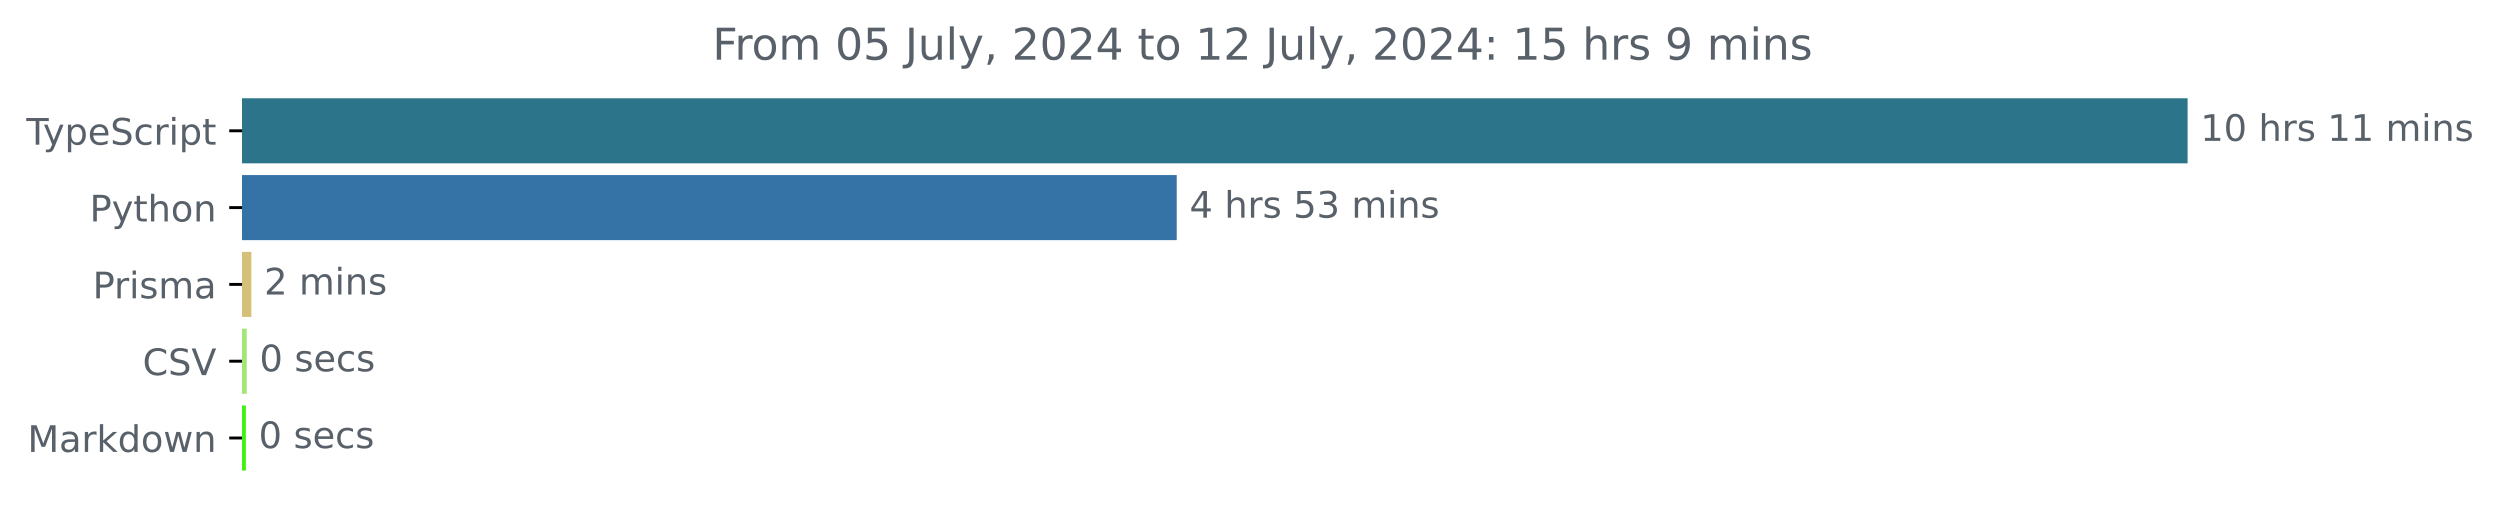
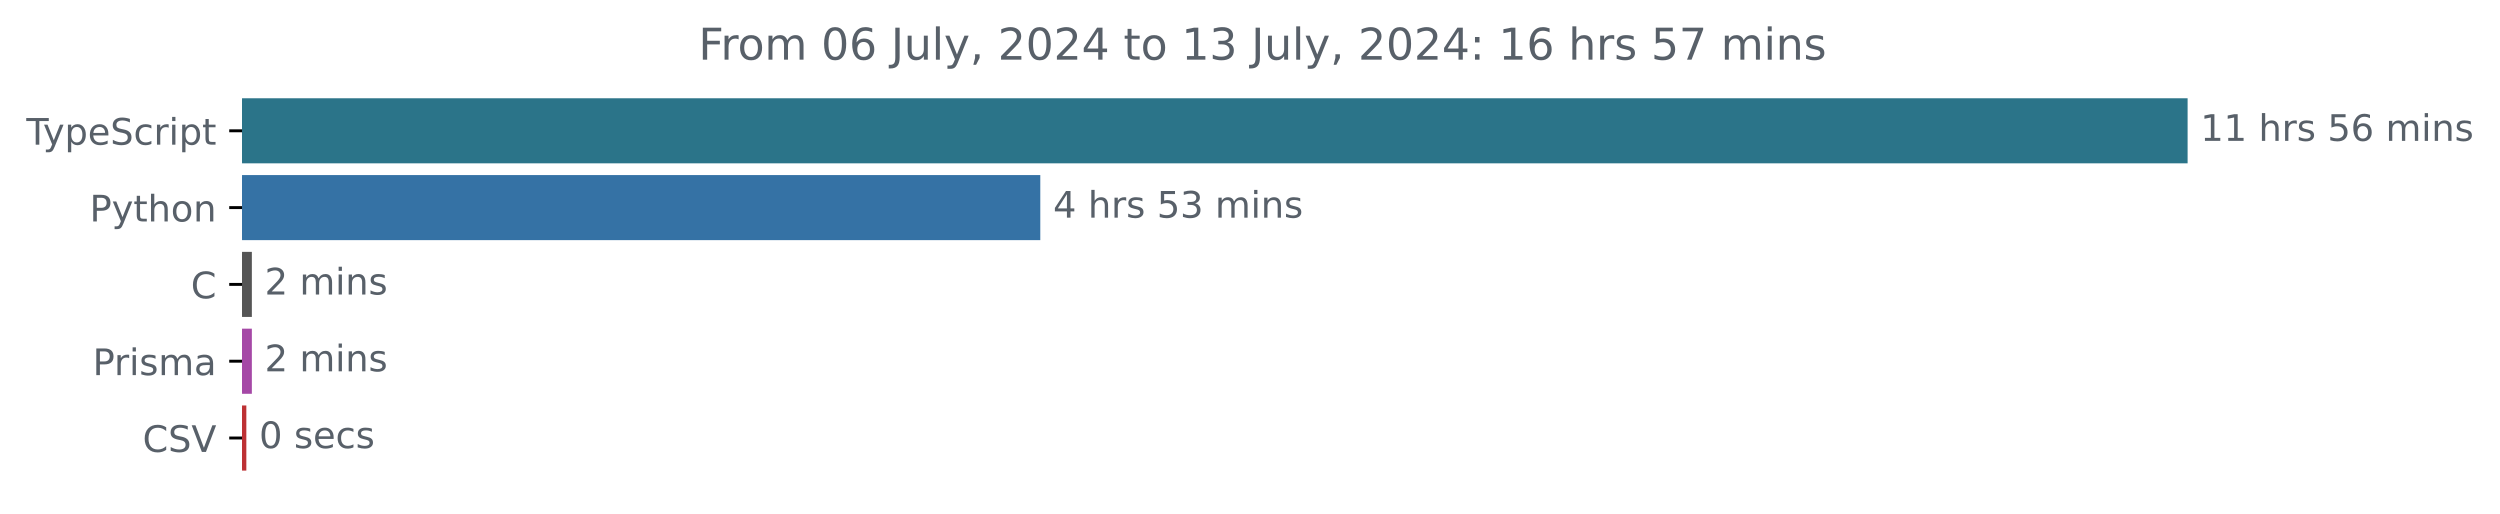
<svg xmlns="http://www.w3.org/2000/svg" xmlns:xlink="http://www.w3.org/1999/xlink" width="683.507pt" height="140.398pt" viewBox="0 0 683.507 140.398" version="1.1">
  <defs>
    <style type="text/css">*{stroke-linejoin: round; stroke-linecap: butt}</style>
  </defs>
  <g id="figure_1">
    <g id="patch_1">
      <path d="M -0 140.398  L 683.507 140.398  L 683.507 0  L -0 0  L -0 140.398  z " style="fill: none" />
    </g>
    <g id="axes_1">
      <g id="patch_2">
-         <path d="M 66.17 27.358  L 597.599 27.358  L 597.599 44.158  L 66.17 44.158  z " clip-path="url(#pe83198bbf0)" style="fill: #2b7489; stroke: #2b7489; stroke-linejoin: miter" />
+         <path d="M 66.17 27.358  L 597.599 27.358  L 597.599 44.158  L 66.17 44.158  z " clip-path="url(#p3d1f751f3f)" style="fill: #2b7489; stroke: #2b7489; stroke-linejoin: miter" />
      </g>
      <g id="patch_3">
-         <path d="M 66.17 48.358  L 321.221 48.358  L 321.221 65.158  L 66.17 65.158  z " clip-path="url(#pe83198bbf0)" style="fill: #3572a5; stroke: #3572a5; stroke-linejoin: miter" />
+         <path d="M 66.17 48.358  L 283.919 48.358  L 283.919 65.158  L 66.17 65.158  z " clip-path="url(#p3d1f751f3f)" style="fill: #3572a5; stroke: #3572a5; stroke-linejoin: miter" />
      </g>
      <g id="patch_4">
-         <path d="M 66.17 69.358  L 68.224 69.358  L 68.224 86.158  L 66.17 86.158  z " clip-path="url(#pe83198bbf0)" style="fill: #d5c078; stroke: #d5c078; stroke-linejoin: miter" />
+         <path d="M 66.17 69.358  L 68.359 69.358  L 68.359 86.158  L 66.17 86.158  z " clip-path="url(#p3d1f751f3f)" style="fill: #555555; stroke: #555555; stroke-linejoin: miter" />
      </g>
      <g id="patch_5">
-         <path d="M 66.17 90.358  L 66.96 90.358  L 66.96 107.158  L 66.17 107.158  z " clip-path="url(#pe83198bbf0)" style="fill: #a2e676; stroke: #a2e676; stroke-linejoin: miter" />
+         <path d="M 66.17 90.358  L 68.359 90.358  L 68.359 107.158  L 66.17 107.158  z " clip-path="url(#p3d1f751f3f)" style="fill: #a548a6; stroke: #a548a6; stroke-linejoin: miter" />
      </g>
      <g id="patch_6">
-         <path d="M 66.17 111.358  L 66.723 111.358  L 66.723 128.158  L 66.17 128.158  z " clip-path="url(#pe83198bbf0)" style="fill: #40f114; stroke: #40f114; stroke-linejoin: miter" />
+         <path d="M 66.17 111.358  L 66.85 111.358  L 66.85 128.158  L 66.17 128.158  z " clip-path="url(#p3d1f751f3f)" style="fill: #bd3134; stroke: #bd3134; stroke-linejoin: miter" />
      </g>
      <g id="matplotlib.axis_1" />
      <g id="matplotlib.axis_2">
        <g id="ytick_1">
          <g id="line2d_1">
            <defs>
-               <path id="m6af2d8544b" d="M 0 0  L -3.5 0  " style="stroke: #000000; stroke-width: 0.8" />
+               <path id="m93581764f8" d="M 0 0  L -3.5 0  " style="stroke: #000000; stroke-width: 0.8" />
            </defs>
            <g>
-               <use xlink:href="#m6af2d8544b" x="66.17" y="35.758" style="stroke: #000000; stroke-width: 0.8" />
+               <use xlink:href="#m93581764f8" x="66.17" y="35.758" style="stroke: #000000; stroke-width: 0.8" />
            </g>
          </g>
          <g id="text_1">
            <g style="fill: #586069" transform="translate(7.2 39.55734) scale(0.1 -0.1)">
              <defs>
                <path id="DejaVuSans-54" d="M -19 4666  L 3928 4666  L 3928 4134  L 2272 4134  L 2272 0  L 1638 0  L 1638 4134  L -19 4134  L -19 4666  z " transform="scale(0.015625)" />
                <path id="DejaVuSans-79" d="M 2059 -325  Q 1816 -950 1584 -1140  Q 1353 -1331 966 -1331  L 506 -1331  L 506 -850  L 844 -850  Q 1081 -850 1212 -737  Q 1344 -625 1503 -206  L 1606 56  L 191 3500  L 800 3500  L 1894 763  L 2988 3500  L 3597 3500  L 2059 -325  z " transform="scale(0.015625)" />
                <path id="DejaVuSans-70" d="M 1159 525  L 1159 -1331  L 581 -1331  L 581 3500  L 1159 3500  L 1159 2969  Q 1341 3281 1617 3432  Q 1894 3584 2278 3584  Q 2916 3584 3314 3078  Q 3713 2572 3713 1747  Q 3713 922 3314 415  Q 2916 -91 2278 -91  Q 1894 -91 1617 61  Q 1341 213 1159 525  z M 3116 1747  Q 3116 2381 2855 2742  Q 2594 3103 2138 3103  Q 1681 3103 1420 2742  Q 1159 2381 1159 1747  Q 1159 1113 1420 752  Q 1681 391 2138 391  Q 2594 391 2855 752  Q 3116 1113 3116 1747  z " transform="scale(0.015625)" />
                <path id="DejaVuSans-65" d="M 3597 1894  L 3597 1613  L 953 1613  Q 991 1019 1311 708  Q 1631 397 2203 397  Q 2534 397 2845 478  Q 3156 559 3463 722  L 3463 178  Q 3153 47 2828 -22  Q 2503 -91 2169 -91  Q 1331 -91 842 396  Q 353 884 353 1716  Q 353 2575 817 3079  Q 1281 3584 2069 3584  Q 2775 3584 3186 3129  Q 3597 2675 3597 1894  z M 3022 2063  Q 3016 2534 2758 2815  Q 2500 3097 2075 3097  Q 1594 3097 1305 2825  Q 1016 2553 972 2059  L 3022 2063  z " transform="scale(0.015625)" />
                <path id="DejaVuSans-53" d="M 3425 4513  L 3425 3897  Q 3066 4069 2747 4153  Q 2428 4238 2131 4238  Q 1616 4238 1336 4038  Q 1056 3838 1056 3469  Q 1056 3159 1242 3001  Q 1428 2844 1947 2747  L 2328 2669  Q 3034 2534 3370 2195  Q 3706 1856 3706 1288  Q 3706 609 3251 259  Q 2797 -91 1919 -91  Q 1588 -91 1214 -16  Q 841 59 441 206  L 441 856  Q 825 641 1194 531  Q 1563 422 1919 422  Q 2459 422 2753 634  Q 3047 847 3047 1241  Q 3047 1584 2836 1778  Q 2625 1972 2144 2069  L 1759 2144  Q 1053 2284 737 2584  Q 422 2884 422 3419  Q 422 4038 858 4394  Q 1294 4750 2059 4750  Q 2388 4750 2728 4690  Q 3069 4631 3425 4513  z " transform="scale(0.015625)" />
                <path id="DejaVuSans-63" d="M 3122 3366  L 3122 2828  Q 2878 2963 2633 3030  Q 2388 3097 2138 3097  Q 1578 3097 1268 2742  Q 959 2388 959 1747  Q 959 1106 1268 751  Q 1578 397 2138 397  Q 2388 397 2633 464  Q 2878 531 3122 666  L 3122 134  Q 2881 22 2623 -34  Q 2366 -91 2075 -91  Q 1284 -91 818 406  Q 353 903 353 1747  Q 353 2603 823 3093  Q 1294 3584 2113 3584  Q 2378 3584 2631 3529  Q 2884 3475 3122 3366  z " transform="scale(0.015625)" />
                <path id="DejaVuSans-72" d="M 2631 2963  Q 2534 3019 2420 3045  Q 2306 3072 2169 3072  Q 1681 3072 1420 2755  Q 1159 2438 1159 1844  L 1159 0  L 581 0  L 581 3500  L 1159 3500  L 1159 2956  Q 1341 3275 1631 3429  Q 1922 3584 2338 3584  Q 2397 3584 2469 3576  Q 2541 3569 2628 3553  L 2631 2963  z " transform="scale(0.015625)" />
                <path id="DejaVuSans-69" d="M 603 3500  L 1178 3500  L 1178 0  L 603 0  L 603 3500  z M 603 4863  L 1178 4863  L 1178 4134  L 603 4134  L 603 4863  z " transform="scale(0.015625)" />
                <path id="DejaVuSans-74" d="M 1172 4494  L 1172 3500  L 2356 3500  L 2356 3053  L 1172 3053  L 1172 1153  Q 1172 725 1289 603  Q 1406 481 1766 481  L 2356 481  L 2356 0  L 1766 0  Q 1100 0 847 248  Q 594 497 594 1153  L 594 3053  L 172 3053  L 172 3500  L 594 3500  L 594 4494  L 1172 4494  z " transform="scale(0.015625)" />
              </defs>
              <use xlink:href="#DejaVuSans-54" />
              <use xlink:href="#DejaVuSans-79" x="45.459" />
              <use xlink:href="#DejaVuSans-70" x="104.639" />
              <use xlink:href="#DejaVuSans-65" x="168.115" />
              <use xlink:href="#DejaVuSans-53" x="229.639" />
              <use xlink:href="#DejaVuSans-63" x="293.115" />
              <use xlink:href="#DejaVuSans-72" x="348.096" />
              <use xlink:href="#DejaVuSans-69" x="389.209" />
              <use xlink:href="#DejaVuSans-70" x="416.992" />
              <use xlink:href="#DejaVuSans-74" x="480.469" />
            </g>
          </g>
        </g>
        <g id="ytick_2">
          <g id="line2d_2">
            <g>
-               <use xlink:href="#m6af2d8544b" x="66.17" y="56.758" style="stroke: #000000; stroke-width: 0.8" />
+               <use xlink:href="#m93581764f8" x="66.17" y="56.758" style="stroke: #000000; stroke-width: 0.8" />
            </g>
          </g>
          <g id="text_2">
            <g style="fill: #586069" transform="translate(24.50781 60.55734) scale(0.1 -0.1)">
              <defs>
                <path id="DejaVuSans-50" d="M 1259 4147  L 1259 2394  L 2053 2394  Q 2494 2394 2734 2622  Q 2975 2850 2975 3272  Q 2975 3691 2734 3919  Q 2494 4147 2053 4147  L 1259 4147  z M 628 4666  L 2053 4666  Q 2838 4666 3239 4311  Q 3641 3956 3641 3272  Q 3641 2581 3239 2228  Q 2838 1875 2053 1875  L 1259 1875  L 1259 0  L 628 0  L 628 4666  z " transform="scale(0.015625)" />
                <path id="DejaVuSans-68" d="M 3513 2113  L 3513 0  L 2938 0  L 2938 2094  Q 2938 2591 2744 2837  Q 2550 3084 2163 3084  Q 1697 3084 1428 2787  Q 1159 2491 1159 1978  L 1159 0  L 581 0  L 581 4863  L 1159 4863  L 1159 2956  Q 1366 3272 1645 3428  Q 1925 3584 2291 3584  Q 2894 3584 3203 3211  Q 3513 2838 3513 2113  z " transform="scale(0.015625)" />
                <path id="DejaVuSans-6f" d="M 1959 3097  Q 1497 3097 1228 2736  Q 959 2375 959 1747  Q 959 1119 1226 758  Q 1494 397 1959 397  Q 2419 397 2687 759  Q 2956 1122 2956 1747  Q 2956 2369 2687 2733  Q 2419 3097 1959 3097  z M 1959 3584  Q 2709 3584 3137 3096  Q 3566 2609 3566 1747  Q 3566 888 3137 398  Q 2709 -91 1959 -91  Q 1206 -91 779 398  Q 353 888 353 1747  Q 353 2609 779 3096  Q 1206 3584 1959 3584  z " transform="scale(0.015625)" />
                <path id="DejaVuSans-6e" d="M 3513 2113  L 3513 0  L 2938 0  L 2938 2094  Q 2938 2591 2744 2837  Q 2550 3084 2163 3084  Q 1697 3084 1428 2787  Q 1159 2491 1159 1978  L 1159 0  L 581 0  L 581 3500  L 1159 3500  L 1159 2956  Q 1366 3272 1645 3428  Q 1925 3584 2291 3584  Q 2894 3584 3203 3211  Q 3513 2838 3513 2113  z " transform="scale(0.015625)" />
              </defs>
              <use xlink:href="#DejaVuSans-50" />
              <use xlink:href="#DejaVuSans-79" x="60.303" />
              <use xlink:href="#DejaVuSans-74" x="119.482" />
              <use xlink:href="#DejaVuSans-68" x="158.691" />
              <use xlink:href="#DejaVuSans-6f" x="222.07" />
              <use xlink:href="#DejaVuSans-6e" x="283.252" />
            </g>
          </g>
        </g>
        <g id="ytick_3">
          <g id="line2d_3">
            <g>
-               <use xlink:href="#m6af2d8544b" x="66.17" y="77.758" style="stroke: #000000; stroke-width: 0.8" />
+               <use xlink:href="#m93581764f8" x="66.17" y="77.758" style="stroke: #000000; stroke-width: 0.8" />
            </g>
          </g>
          <g id="text_3">
-             <g style="fill: #586069" transform="translate(25.34844 81.55734) scale(0.1 -0.1)">
+             <g style="fill: #586069" transform="translate(52.1875 81.55734) scale(0.1 -0.1)">
+               <defs>
+                 <path id="DejaVuSans-43" d="M 4122 4306  L 4122 3641  Q 3803 3938 3442 4084  Q 3081 4231 2675 4231  Q 1875 4231 1450 3742  Q 1025 3253 1025 2328  Q 1025 1406 1450 917  Q 1875 428 2675 428  Q 3081 428 3442 575  Q 3803 722 4122 1019  L 4122 359  Q 3791 134 3420 21  Q 3050 -91 2638 -91  Q 1578 -91 968 557  Q 359 1206 359 2328  Q 359 3453 968 4101  Q 1578 4750 2638 4750  Q 3056 4750 3426 4639  Q 3797 4528 4122 4306  z " transform="scale(0.015625)" />
+               </defs>
+               <use xlink:href="#DejaVuSans-43" />
+             </g>
+           </g>
+         </g>
+         <g id="ytick_4">
+           <g id="line2d_4">
+             <g>
+               <use xlink:href="#m93581764f8" x="66.17" y="98.758" style="stroke: #000000; stroke-width: 0.8" />
+             </g>
+           </g>
+           <g id="text_4">
+             <g style="fill: #586069" transform="translate(25.34844 102.5573) scale(0.1 -0.1)">
              <defs>
                <path id="DejaVuSans-73" d="M 2834 3397  L 2834 2853  Q 2591 2978 2328 3040  Q 2066 3103 1784 3103  Q 1356 3103 1142 2972  Q 928 2841 928 2578  Q 928 2378 1081 2264  Q 1234 2150 1697 2047  L 1894 2003  Q 2506 1872 2764 1633  Q 3022 1394 3022 966  Q 3022 478 2636 193  Q 2250 -91 1575 -91  Q 1294 -91 989 -36  Q 684 19 347 128  L 347 722  Q 666 556 975 473  Q 1284 391 1588 391  Q 1994 391 2212 530  Q 2431 669 2431 922  Q 2431 1156 2273 1281  Q 2116 1406 1581 1522  L 1381 1569  Q 847 1681 609 1914  Q 372 2147 372 2553  Q 372 3047 722 3315  Q 1072 3584 1716 3584  Q 2034 3584 2315 3537  Q 2597 3491 2834 3397  z " transform="scale(0.015625)" />
                <path id="DejaVuSans-6d" d="M 3328 2828  Q 3544 3216 3844 3400  Q 4144 3584 4550 3584  Q 5097 3584 5394 3201  Q 5691 2819 5691 2113  L 5691 0  L 5113 0  L 5113 2094  Q 5113 2597 4934 2840  Q 4756 3084 4391 3084  Q 3944 3084 3684 2787  Q 3425 2491 3425 1978  L 3425 0  L 2847 0  L 2847 2094  Q 2847 2600 2669 2842  Q 2491 3084 2119 3084  Q 1678 3084 1418 2786  Q 1159 2488 1159 1978  L 1159 0  L 581 0  L 581 3500  L 1159 3500  L 1159 2956  Q 1356 3278 1631 3431  Q 1906 3584 2284 3584  Q 2666 3584 2933 3390  Q 3200 3197 3328 2828  z " transform="scale(0.015625)" />
                <path id="DejaVuSans-61" d="M 2194 1759  Q 1497 1759 1228 1600  Q 959 1441 959 1056  Q 959 750 1161 570  Q 1363 391 1709 391  Q 2188 391 2477 730  Q 2766 1069 2766 1631  L 2766 1759  L 2194 1759  z M 3341 1997  L 3341 0  L 2766 0  L 2766 531  Q 2569 213 2275 61  Q 1981 -91 1556 -91  Q 1019 -91 701 211  Q 384 513 384 1019  Q 384 1609 779 1909  Q 1175 2209 1959 2209  L 2766 2209  L 2766 2266  Q 2766 2663 2505 2880  Q 2244 3097 1772 3097  Q 1472 3097 1187 3025  Q 903 2953 641 2809  L 641 3341  Q 956 3463 1253 3523  Q 1550 3584 1831 3584  Q 2591 3584 2966 3190  Q 3341 2797 3341 1997  z " transform="scale(0.015625)" />
              </defs>
              <use xlink:href="#DejaVuSans-50" />
              <use xlink:href="#DejaVuSans-72" x="58.553" />
              <use xlink:href="#DejaVuSans-69" x="99.666" />
              <use xlink:href="#DejaVuSans-73" x="127.449" />
              <use xlink:href="#DejaVuSans-6d" x="179.549" />
              <use xlink:href="#DejaVuSans-61" x="276.961" />
            </g>
          </g>
        </g>
-         <g id="ytick_4">
-           <g id="line2d_4">
-             <g>
-               <use xlink:href="#m6af2d8544b" x="66.17" y="98.758" style="stroke: #000000; stroke-width: 0.8" />
-             </g>
-           </g>
-           <g id="text_4">
-             <g style="fill: #586069" transform="translate(38.99844 102.5573) scale(0.1 -0.1)">
-               <defs>
-                 <path id="DejaVuSans-43" d="M 4122 4306  L 4122 3641  Q 3803 3938 3442 4084  Q 3081 4231 2675 4231  Q 1875 4231 1450 3742  Q 1025 3253 1025 2328  Q 1025 1406 1450 917  Q 1875 428 2675 428  Q 3081 428 3442 575  Q 3803 722 4122 1019  L 4122 359  Q 3791 134 3420 21  Q 3050 -91 2638 -91  Q 1578 -91 968 557  Q 359 1206 359 2328  Q 359 3453 968 4101  Q 1578 4750 2638 4750  Q 3056 4750 3426 4639  Q 3797 4528 4122 4306  z " transform="scale(0.015625)" />
+         <g id="ytick_5">
+           <g id="line2d_5">
+             <g>
+               <use xlink:href="#m93581764f8" x="66.17" y="119.758" style="stroke: #000000; stroke-width: 0.8" />
+             </g>
+           </g>
+           <g id="text_5">
+             <g style="fill: #586069" transform="translate(38.99844 123.5573) scale(0.1 -0.1)">
+               <defs>
                <path id="DejaVuSans-56" d="M 1831 0  L 50 4666  L 709 4666  L 2188 738  L 3669 4666  L 4325 4666  L 2547 0  L 1831 0  z " transform="scale(0.015625)" />
              </defs>
              <use xlink:href="#DejaVuSans-43" />
              <use xlink:href="#DejaVuSans-53" x="69.824" />
              <use xlink:href="#DejaVuSans-56" x="133.301" />
            </g>
          </g>
        </g>
-         <g id="ytick_5">
-           <g id="line2d_5">
-             <g>
-               <use xlink:href="#m6af2d8544b" x="66.17" y="119.758" style="stroke: #000000; stroke-width: 0.8" />
-             </g>
-           </g>
-           <g id="text_5">
-             <g style="fill: #586069" transform="translate(7.529688 123.5573) scale(0.1 -0.1)">
-               <defs>
-                 <path id="DejaVuSans-4d" d="M 628 4666  L 1569 4666  L 2759 1491  L 3956 4666  L 4897 4666  L 4897 0  L 4281 0  L 4281 4097  L 3078 897  L 2444 897  L 1241 4097  L 1241 0  L 628 0  L 628 4666  z " transform="scale(0.015625)" />
-                 <path id="DejaVuSans-6b" d="M 581 4863  L 1159 4863  L 1159 1991  L 2875 3500  L 3609 3500  L 1753 1863  L 3688 0  L 2938 0  L 1159 1709  L 1159 0  L 581 0  L 581 4863  z " transform="scale(0.015625)" />
-                 <path id="DejaVuSans-64" d="M 2906 2969  L 2906 4863  L 3481 4863  L 3481 0  L 2906 0  L 2906 525  Q 2725 213 2448 61  Q 2172 -91 1784 -91  Q 1150 -91 751 415  Q 353 922 353 1747  Q 353 2572 751 3078  Q 1150 3584 1784 3584  Q 2172 3584 2448 3432  Q 2725 3281 2906 2969  z M 947 1747  Q 947 1113 1208 752  Q 1469 391 1925 391  Q 2381 391 2643 752  Q 2906 1113 2906 1747  Q 2906 2381 2643 2742  Q 2381 3103 1925 3103  Q 1469 3103 1208 2742  Q 947 2381 947 1747  z " transform="scale(0.015625)" />
-                 <path id="DejaVuSans-77" d="M 269 3500  L 844 3500  L 1563 769  L 2278 3500  L 2956 3500  L 3675 769  L 4391 3500  L 4966 3500  L 4050 0  L 3372 0  L 2619 2869  L 1863 0  L 1184 0  L 269 3500  z " transform="scale(0.015625)" />
-               </defs>
-               <use xlink:href="#DejaVuSans-4d" />
-               <use xlink:href="#DejaVuSans-61" x="86.279" />
-               <use xlink:href="#DejaVuSans-72" x="147.559" />
-               <use xlink:href="#DejaVuSans-6b" x="188.672" />
-               <use xlink:href="#DejaVuSans-64" x="246.582" />
-               <use xlink:href="#DejaVuSans-6f" x="310.059" />
-               <use xlink:href="#DejaVuSans-77" x="371.24" />
-               <use xlink:href="#DejaVuSans-6e" x="453.027" />
-             </g>
-           </g>
-         </g>
      </g>
      <g id="text_6">
        <g style="fill: #586069" transform="translate(601.5989 38.5175) scale(0.1 -0.1)">
          <defs>
            <path id="DejaVuSans-31" d="M 794 531  L 1825 531  L 1825 4091  L 703 3866  L 703 4441  L 1819 4666  L 2450 4666  L 2450 531  L 3481 531  L 3481 0  L 794 0  L 794 531  z " transform="scale(0.015625)" />
-             <path id="DejaVuSans-30" d="M 2034 4250  Q 1547 4250 1301 3770  Q 1056 3291 1056 2328  Q 1056 1369 1301 889  Q 1547 409 2034 409  Q 2525 409 2770 889  Q 3016 1369 3016 2328  Q 3016 3291 2770 3770  Q 2525 4250 2034 4250  z M 2034 4750  Q 2819 4750 3233 4129  Q 3647 3509 3647 2328  Q 3647 1150 3233 529  Q 2819 -91 2034 -91  Q 1250 -91 836 529  Q 422 1150 422 2328  Q 422 3509 836 4129  Q 1250 4750 2034 4750  z " transform="scale(0.015625)" />
            <path id="DejaVuSans-20" transform="scale(0.015625)" />
+             <path id="DejaVuSans-35" d="M 691 4666  L 3169 4666  L 3169 4134  L 1269 4134  L 1269 2991  Q 1406 3038 1543 3061  Q 1681 3084 1819 3084  Q 2600 3084 3056 2656  Q 3513 2228 3513 1497  Q 3513 744 3044 326  Q 2575 -91 1722 -91  Q 1428 -91 1123 -41  Q 819 9 494 109  L 494 744  Q 775 591 1075 516  Q 1375 441 1709 441  Q 2250 441 2565 725  Q 2881 1009 2881 1497  Q 2881 1984 2565 2268  Q 2250 2553 1709 2553  Q 1456 2553 1204 2497  Q 953 2441 691 2322  L 691 4666  z " transform="scale(0.015625)" />
+             <path id="DejaVuSans-36" d="M 2113 2584  Q 1688 2584 1439 2293  Q 1191 2003 1191 1497  Q 1191 994 1439 701  Q 1688 409 2113 409  Q 2538 409 2786 701  Q 3034 994 3034 1497  Q 3034 2003 2786 2293  Q 2538 2584 2113 2584  z M 3366 4563  L 3366 3988  Q 3128 4100 2886 4159  Q 2644 4219 2406 4219  Q 1781 4219 1451 3797  Q 1122 3375 1075 2522  Q 1259 2794 1537 2939  Q 1816 3084 2150 3084  Q 2853 3084 3261 2657  Q 3669 2231 3669 1497  Q 3669 778 3244 343  Q 2819 -91 2113 -91  Q 1303 -91 875 529  Q 447 1150 447 2328  Q 447 3434 972 4092  Q 1497 4750 2381 4750  Q 2619 4750 2861 4703  Q 3103 4656 3366 4563  z " transform="scale(0.015625)" />
          </defs>
          <use xlink:href="#DejaVuSans-31" />
-           <use xlink:href="#DejaVuSans-30" x="63.623" />
+           <use xlink:href="#DejaVuSans-31" x="63.623" />
          <use xlink:href="#DejaVuSans-20" x="127.246" />
          <use xlink:href="#DejaVuSans-68" x="159.033" />
          <use xlink:href="#DejaVuSans-72" x="222.412" />
          <use xlink:href="#DejaVuSans-73" x="263.525" />
          <use xlink:href="#DejaVuSans-20" x="315.625" />
-           <use xlink:href="#DejaVuSans-31" x="347.412" />
-           <use xlink:href="#DejaVuSans-31" x="411.035" />
+           <use xlink:href="#DejaVuSans-35" x="347.412" />
+           <use xlink:href="#DejaVuSans-36" x="411.035" />
          <use xlink:href="#DejaVuSans-20" x="474.658" />
          <use xlink:href="#DejaVuSans-6d" x="506.445" />
          <use xlink:href="#DejaVuSans-69" x="603.857" />
          <use xlink:href="#DejaVuSans-6e" x="631.641" />
          <use xlink:href="#DejaVuSans-73" x="695.02" />
        </g>
      </g>
      <g id="text_7">
-         <g style="fill: #586069" transform="translate(325.2213 59.5175) scale(0.1 -0.1)">
+         <g style="fill: #586069" transform="translate(287.9194 59.5175) scale(0.1 -0.1)">
          <defs>
            <path id="DejaVuSans-34" d="M 2419 4116  L 825 1625  L 2419 1625  L 2419 4116  z M 2253 4666  L 3047 4666  L 3047 1625  L 3713 1625  L 3713 1100  L 3047 1100  L 3047 0  L 2419 0  L 2419 1100  L 313 1100  L 313 1709  L 2253 4666  z " transform="scale(0.015625)" />
-             <path id="DejaVuSans-35" d="M 691 4666  L 3169 4666  L 3169 4134  L 1269 4134  L 1269 2991  Q 1406 3038 1543 3061  Q 1681 3084 1819 3084  Q 2600 3084 3056 2656  Q 3513 2228 3513 1497  Q 3513 744 3044 326  Q 2575 -91 1722 -91  Q 1428 -91 1123 -41  Q 819 9 494 109  L 494 744  Q 775 591 1075 516  Q 1375 441 1709 441  Q 2250 441 2565 725  Q 2881 1009 2881 1497  Q 2881 1984 2565 2268  Q 2250 2553 1709 2553  Q 1456 2553 1204 2497  Q 953 2441 691 2322  L 691 4666  z " transform="scale(0.015625)" />
            <path id="DejaVuSans-33" d="M 2597 2516  Q 3050 2419 3304 2112  Q 3559 1806 3559 1356  Q 3559 666 3084 287  Q 2609 -91 1734 -91  Q 1441 -91 1130 -33  Q 819 25 488 141  L 488 750  Q 750 597 1062 519  Q 1375 441 1716 441  Q 2309 441 2620 675  Q 2931 909 2931 1356  Q 2931 1769 2642 2001  Q 2353 2234 1838 2234  L 1294 2234  L 1294 2753  L 1863 2753  Q 2328 2753 2575 2939  Q 2822 3125 2822 3475  Q 2822 3834 2567 4026  Q 2313 4219 1838 4219  Q 1578 4219 1281 4162  Q 984 4106 628 3988  L 628 4550  Q 988 4650 1302 4700  Q 1616 4750 1894 4750  Q 2613 4750 3031 4423  Q 3450 4097 3450 3541  Q 3450 3153 3228 2886  Q 3006 2619 2597 2516  z " transform="scale(0.015625)" />
          </defs>
          <use xlink:href="#DejaVuSans-34" />
          <use xlink:href="#DejaVuSans-20" x="63.623" />
          <use xlink:href="#DejaVuSans-68" x="95.41" />
          <use xlink:href="#DejaVuSans-72" x="158.789" />
          <use xlink:href="#DejaVuSans-73" x="199.902" />
          <use xlink:href="#DejaVuSans-20" x="252.002" />
          <use xlink:href="#DejaVuSans-35" x="283.789" />
          <use xlink:href="#DejaVuSans-33" x="347.412" />
          <use xlink:href="#DejaVuSans-20" x="411.035" />
          <use xlink:href="#DejaVuSans-6d" x="442.822" />
          <use xlink:href="#DejaVuSans-69" x="540.234" />
          <use xlink:href="#DejaVuSans-6e" x="568.018" />
          <use xlink:href="#DejaVuSans-73" x="631.396" />
        </g>
      </g>
      <g id="text_8">
-         <g style="fill: #586069" transform="translate(72.22399 80.5175) scale(0.1 -0.1)">
+         <g style="fill: #586069" transform="translate(72.35913 80.5175) scale(0.1 -0.1)">
          <defs>
            <path id="DejaVuSans-32" d="M 1228 531  L 3431 531  L 3431 0  L 469 0  L 469 531  Q 828 903 1448 1529  Q 2069 2156 2228 2338  Q 2531 2678 2651 2914  Q 2772 3150 2772 3378  Q 2772 3750 2511 3984  Q 2250 4219 1831 4219  Q 1534 4219 1204 4116  Q 875 4013 500 3803  L 500 4441  Q 881 4594 1212 4672  Q 1544 4750 1819 4750  Q 2544 4750 2975 4387  Q 3406 4025 3406 3419  Q 3406 3131 3298 2873  Q 3191 2616 2906 2266  Q 2828 2175 2409 1742  Q 1991 1309 1228 531  z " transform="scale(0.015625)" />
          </defs>
          <use xlink:href="#DejaVuSans-32" />
          <use xlink:href="#DejaVuSans-20" x="63.623" />
          <use xlink:href="#DejaVuSans-6d" x="95.41" />
          <use xlink:href="#DejaVuSans-69" x="192.822" />
          <use xlink:href="#DejaVuSans-6e" x="220.605" />
          <use xlink:href="#DejaVuSans-73" x="283.984" />
        </g>
      </g>
      <g id="text_9">
-         <g style="fill: #586069" transform="translate(70.96019 101.5175) scale(0.1 -0.1)">
+         <g style="fill: #586069" transform="translate(72.35913 101.5175) scale(0.1 -0.1)">
+           <use xlink:href="#DejaVuSans-32" />
+           <use xlink:href="#DejaVuSans-20" x="63.623" />
+           <use xlink:href="#DejaVuSans-6d" x="95.41" />
+           <use xlink:href="#DejaVuSans-69" x="192.822" />
+           <use xlink:href="#DejaVuSans-6e" x="220.605" />
+           <use xlink:href="#DejaVuSans-73" x="283.984" />
+         </g>
+       </g>
+       <g id="text_10">
+         <g style="fill: #586069" transform="translate(70.8496 122.5175) scale(0.1 -0.1)">
+           <defs>
+             <path id="DejaVuSans-30" d="M 2034 4250  Q 1547 4250 1301 3770  Q 1056 3291 1056 2328  Q 1056 1369 1301 889  Q 1547 409 2034 409  Q 2525 409 2770 889  Q 3016 1369 3016 2328  Q 3016 3291 2770 3770  Q 2525 4250 2034 4250  z M 2034 4750  Q 2819 4750 3233 4129  Q 3647 3509 3647 2328  Q 3647 1150 3233 529  Q 2819 -91 2034 -91  Q 1250 -91 836 529  Q 422 1150 422 2328  Q 422 3509 836 4129  Q 1250 4750 2034 4750  z " transform="scale(0.015625)" />
+           </defs>
          <use xlink:href="#DejaVuSans-30" />
          <use xlink:href="#DejaVuSans-20" x="63.623" />
          <use xlink:href="#DejaVuSans-73" x="95.41" />
          <use xlink:href="#DejaVuSans-65" x="147.51" />
          <use xlink:href="#DejaVuSans-63" x="209.033" />
          <use xlink:href="#DejaVuSans-73" x="264.014" />
        </g>
      </g>
-       <g id="text_10">
-         <g style="fill: #586069" transform="translate(70.72323 122.5175) scale(0.1 -0.1)">
-           <use xlink:href="#DejaVuSans-30" />
-           <use xlink:href="#DejaVuSans-20" x="63.623" />
-           <use xlink:href="#DejaVuSans-73" x="95.41" />
-           <use xlink:href="#DejaVuSans-65" x="147.51" />
-           <use xlink:href="#DejaVuSans-63" x="209.033" />
-           <use xlink:href="#DejaVuSans-73" x="264.014" />
-         </g>
-       </g>
      <g id="text_11">
-         <g style="fill: #586069" transform="translate(194.7953 16.31812) scale(0.12 -0.12)">
+         <g style="fill: #586069" transform="translate(190.9778 16.31812) scale(0.12 -0.12)">
          <defs>
            <path id="DejaVuSans-46" d="M 628 4666  L 3309 4666  L 3309 4134  L 1259 4134  L 1259 2759  L 3109 2759  L 3109 2228  L 1259 2228  L 1259 0  L 628 0  L 628 4666  z " transform="scale(0.015625)" />
            <path id="DejaVuSans-4a" d="M 628 4666  L 1259 4666  L 1259 325  Q 1259 -519 939 -900  Q 619 -1281 -91 -1281  L -331 -1281  L -331 -750  L -134 -750  Q 284 -750 456 -515  Q 628 -281 628 325  L 628 4666  z " transform="scale(0.015625)" />
            <path id="DejaVuSans-75" d="M 544 1381  L 544 3500  L 1119 3500  L 1119 1403  Q 1119 906 1312 657  Q 1506 409 1894 409  Q 2359 409 2629 706  Q 2900 1003 2900 1516  L 2900 3500  L 3475 3500  L 3475 0  L 2900 0  L 2900 538  Q 2691 219 2414 64  Q 2138 -91 1772 -91  Q 1169 -91 856 284  Q 544 659 544 1381  z M 1991 3584  L 1991 3584  z " transform="scale(0.015625)" />
            <path id="DejaVuSans-6c" d="M 603 4863  L 1178 4863  L 1178 0  L 603 0  L 603 4863  z " transform="scale(0.015625)" />
            <path id="DejaVuSans-2c" d="M 750 794  L 1409 794  L 1409 256  L 897 -744  L 494 -744  L 750 256  L 750 794  z " transform="scale(0.015625)" />
            <path id="DejaVuSans-3a" d="M 750 794  L 1409 794  L 1409 0  L 750 0  L 750 794  z M 750 3309  L 1409 3309  L 1409 2516  L 750 2516  L 750 3309  z " transform="scale(0.015625)" />
-             <path id="DejaVuSans-39" d="M 703 97  L 703 672  Q 941 559 1184 500  Q 1428 441 1663 441  Q 2288 441 2617 861  Q 2947 1281 2994 2138  Q 2813 1869 2534 1725  Q 2256 1581 1919 1581  Q 1219 1581 811 2004  Q 403 2428 403 3163  Q 403 3881 828 4315  Q 1253 4750 1959 4750  Q 2769 4750 3195 4129  Q 3622 3509 3622 2328  Q 3622 1225 3098 567  Q 2575 -91 1691 -91  Q 1453 -91 1209 -44  Q 966 3 703 97  z M 1959 2075  Q 2384 2075 2632 2365  Q 2881 2656 2881 3163  Q 2881 3666 2632 3958  Q 2384 4250 1959 4250  Q 1534 4250 1286 3958  Q 1038 3666 1038 3163  Q 1038 2656 1286 2365  Q 1534 2075 1959 2075  z " transform="scale(0.015625)" />
+             <path id="DejaVuSans-37" d="M 525 4666  L 3525 4666  L 3525 4397  L 1831 0  L 1172 0  L 2766 4134  L 525 4134  L 525 4666  z " transform="scale(0.015625)" />
          </defs>
          <use xlink:href="#DejaVuSans-46" />
          <use xlink:href="#DejaVuSans-72" x="50.27" />
          <use xlink:href="#DejaVuSans-6f" x="89.133" />
          <use xlink:href="#DejaVuSans-6d" x="150.314" />
          <use xlink:href="#DejaVuSans-20" x="247.727" />
          <use xlink:href="#DejaVuSans-30" x="279.514" />
-           <use xlink:href="#DejaVuSans-35" x="343.137" />
+           <use xlink:href="#DejaVuSans-36" x="343.137" />
          <use xlink:href="#DejaVuSans-20" x="406.76" />
          <use xlink:href="#DejaVuSans-4a" x="438.547" />
          <use xlink:href="#DejaVuSans-75" x="468.039" />
          <use xlink:href="#DejaVuSans-6c" x="531.418" />
          <use xlink:href="#DejaVuSans-79" x="559.201" />
          <use xlink:href="#DejaVuSans-2c" x="618.381" />
          <use xlink:href="#DejaVuSans-20" x="650.168" />
          <use xlink:href="#DejaVuSans-32" x="681.955" />
          <use xlink:href="#DejaVuSans-30" x="745.578" />
          <use xlink:href="#DejaVuSans-32" x="809.201" />
          <use xlink:href="#DejaVuSans-34" x="872.824" />
          <use xlink:href="#DejaVuSans-20" x="936.447" />
          <use xlink:href="#DejaVuSans-74" x="968.234" />
          <use xlink:href="#DejaVuSans-6f" x="1007.443" />
          <use xlink:href="#DejaVuSans-20" x="1068.625" />
          <use xlink:href="#DejaVuSans-31" x="1100.412" />
-           <use xlink:href="#DejaVuSans-32" x="1164.035" />
+           <use xlink:href="#DejaVuSans-33" x="1164.035" />
          <use xlink:href="#DejaVuSans-20" x="1227.658" />
          <use xlink:href="#DejaVuSans-4a" x="1259.445" />
          <use xlink:href="#DejaVuSans-75" x="1288.938" />
          <use xlink:href="#DejaVuSans-6c" x="1352.316" />
          <use xlink:href="#DejaVuSans-79" x="1380.1" />
          <use xlink:href="#DejaVuSans-2c" x="1439.279" />
          <use xlink:href="#DejaVuSans-20" x="1471.066" />
          <use xlink:href="#DejaVuSans-32" x="1502.854" />
          <use xlink:href="#DejaVuSans-30" x="1566.477" />
          <use xlink:href="#DejaVuSans-32" x="1630.1" />
          <use xlink:href="#DejaVuSans-34" x="1693.723" />
          <use xlink:href="#DejaVuSans-3a" x="1757.346" />
          <use xlink:href="#DejaVuSans-20" x="1791.037" />
          <use xlink:href="#DejaVuSans-31" x="1822.824" />
-           <use xlink:href="#DejaVuSans-35" x="1886.447" />
+           <use xlink:href="#DejaVuSans-36" x="1886.447" />
          <use xlink:href="#DejaVuSans-20" x="1950.07" />
          <use xlink:href="#DejaVuSans-68" x="1981.857" />
          <use xlink:href="#DejaVuSans-72" x="2045.236" />
          <use xlink:href="#DejaVuSans-73" x="2086.35" />
          <use xlink:href="#DejaVuSans-20" x="2138.449" />
-           <use xlink:href="#DejaVuSans-39" x="2170.236" />
-           <use xlink:href="#DejaVuSans-20" x="2233.859" />
-           <use xlink:href="#DejaVuSans-6d" x="2265.646" />
-           <use xlink:href="#DejaVuSans-69" x="2363.059" />
-           <use xlink:href="#DejaVuSans-6e" x="2390.842" />
-           <use xlink:href="#DejaVuSans-73" x="2454.221" />
+           <use xlink:href="#DejaVuSans-35" x="2170.236" />
+           <use xlink:href="#DejaVuSans-37" x="2233.859" />
+           <use xlink:href="#DejaVuSans-20" x="2297.482" />
+           <use xlink:href="#DejaVuSans-6d" x="2329.27" />
+           <use xlink:href="#DejaVuSans-69" x="2426.682" />
+           <use xlink:href="#DejaVuSans-6e" x="2454.465" />
+           <use xlink:href="#DejaVuSans-73" x="2517.844" />
        </g>
      </g>
    </g>
  </g>
  <defs>
-     <clipPath id="pe83198bbf0">
+     <clipPath id="p3d1f751f3f">
      <rect x="66.17" y="22.318" width="558" height="110.88" />
    </clipPath>
  </defs>
</svg>
